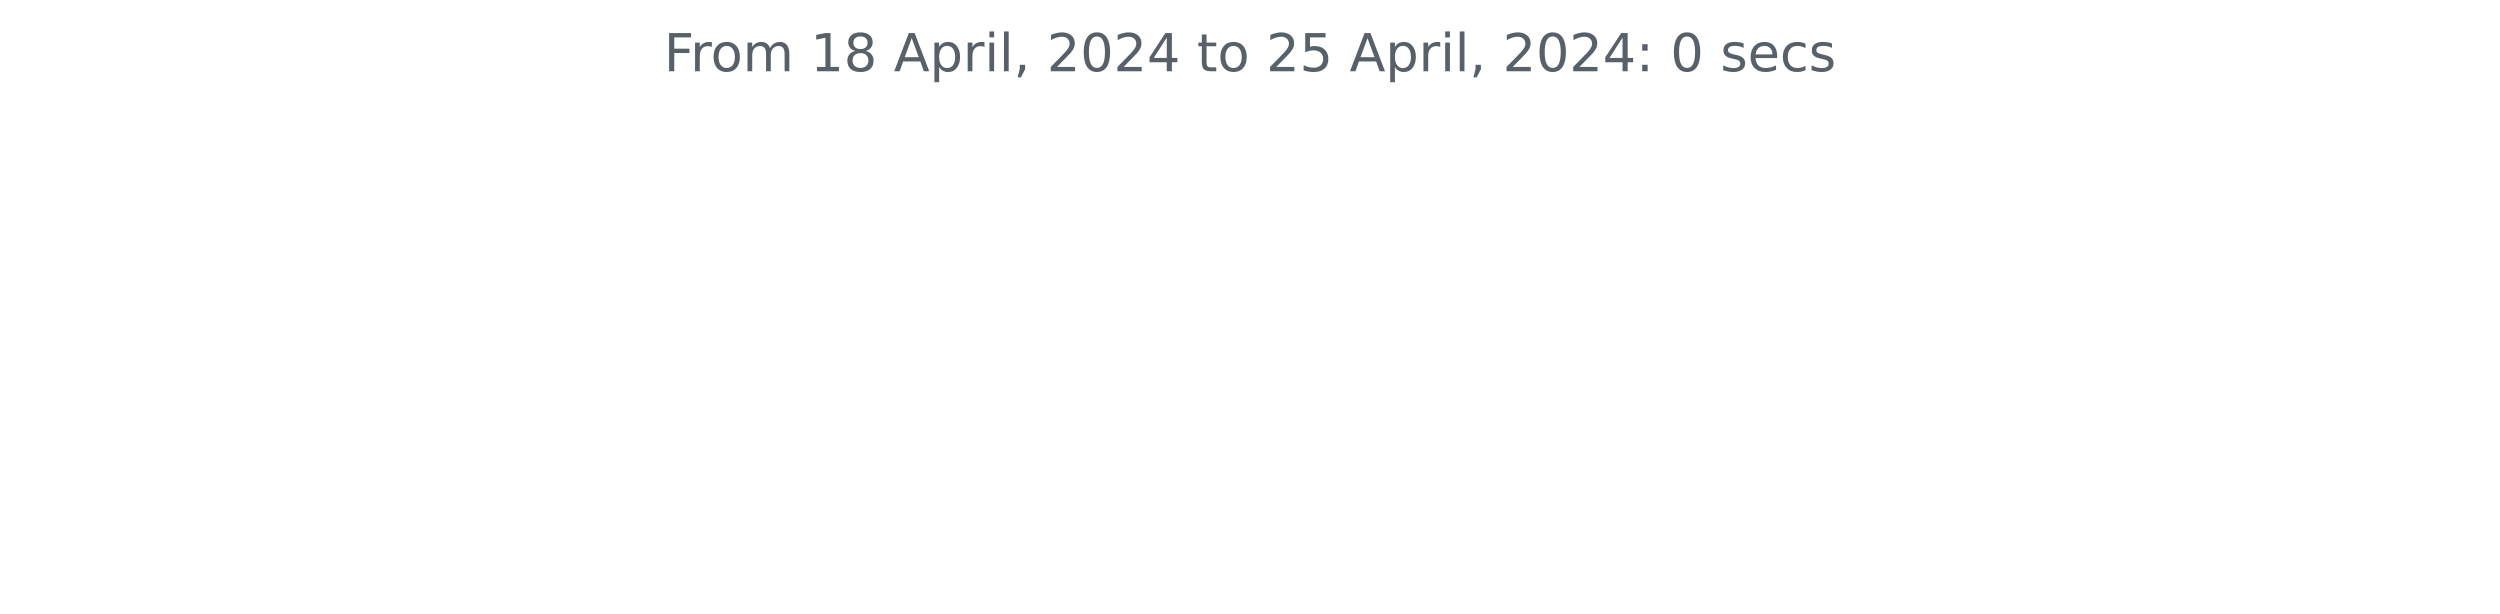
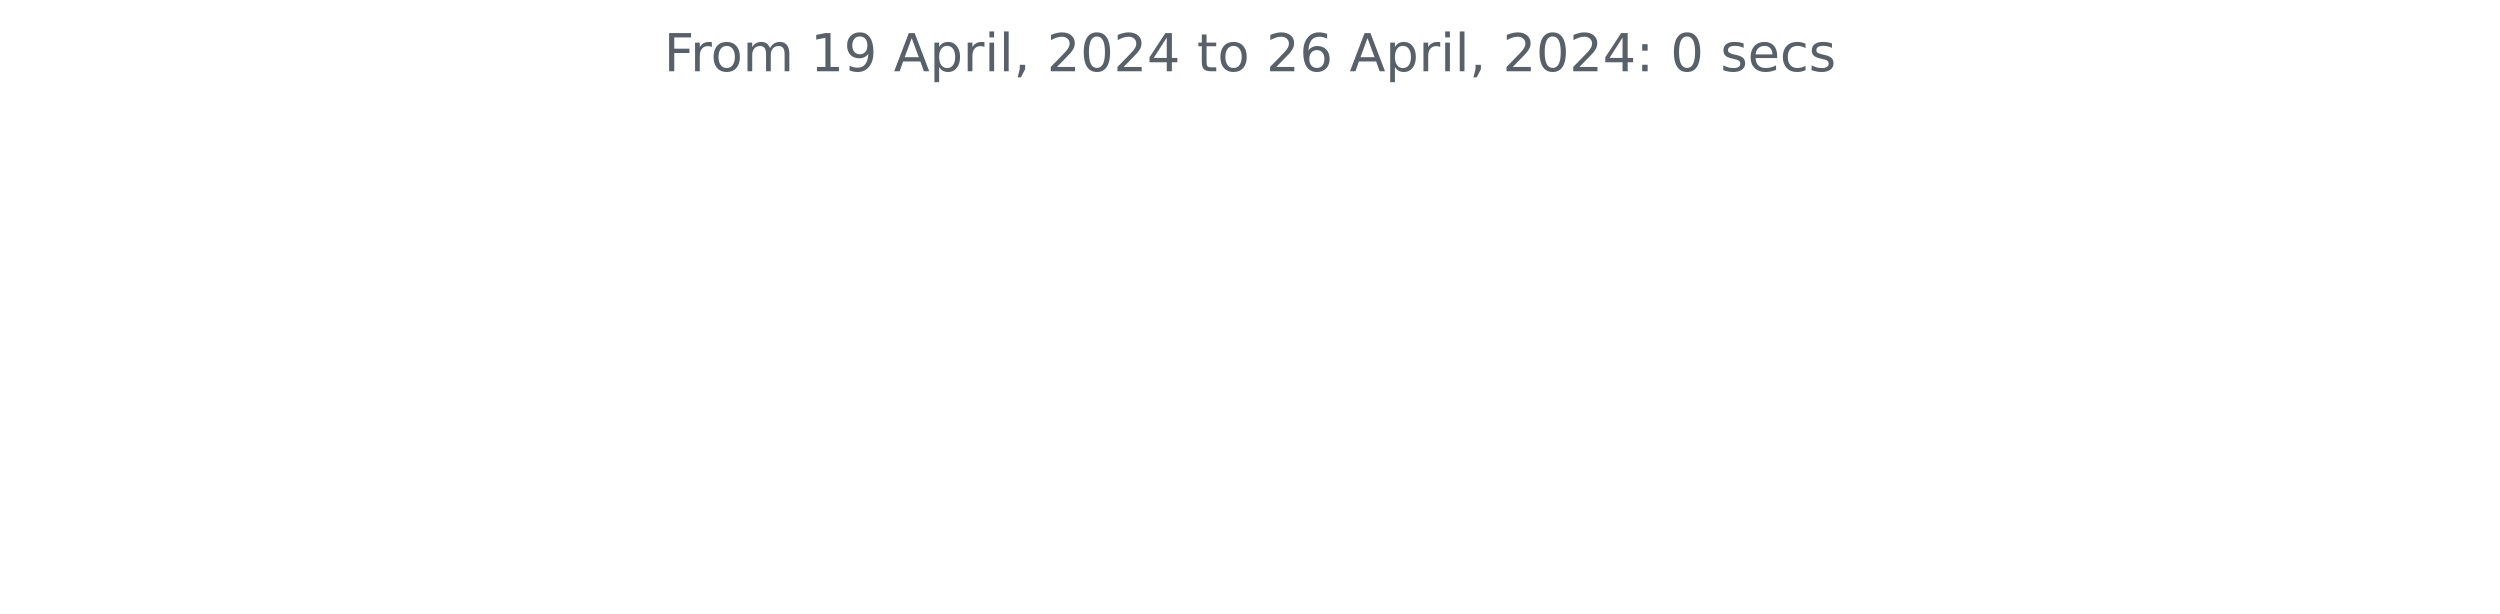
<svg xmlns="http://www.w3.org/2000/svg" xmlns:xlink="http://www.w3.org/1999/xlink" width="572.4pt" height="140.398pt" viewBox="0 0 572.4 140.398" version="1.1">
  <defs>
    <style type="text/css">*{stroke-linejoin: round; stroke-linecap: butt}</style>
  </defs>
  <g id="figure_1">
    <g id="patch_1">
      <path d="M 0 140.398  L 572.4 140.398  L 572.4 0  L 0 0  L 0 140.398  z " style="fill: none" />
    </g>
    <g id="axes_1">
      <g id="matplotlib.axis_1" />
      <g id="matplotlib.axis_2" />
      <g id="text_1">
        <g style="fill: #586069" transform="translate(152.0194 16.31812) scale(0.12 -0.12)">
          <defs>
            <path id="DejaVuSans-46" d="M 628 4666  L 3309 4666  L 3309 4134  L 1259 4134  L 1259 2759  L 3109 2759  L 3109 2228  L 1259 2228  L 1259 0  L 628 0  L 628 4666  z " transform="scale(0.015625)" />
            <path id="DejaVuSans-72" d="M 2631 2963  Q 2534 3019 2420 3045  Q 2306 3072 2169 3072  Q 1681 3072 1420 2755  Q 1159 2438 1159 1844  L 1159 0  L 581 0  L 581 3500  L 1159 3500  L 1159 2956  Q 1341 3275 1631 3429  Q 1922 3584 2338 3584  Q 2397 3584 2469 3576  Q 2541 3569 2628 3553  L 2631 2963  z " transform="scale(0.015625)" />
            <path id="DejaVuSans-6f" d="M 1959 3097  Q 1497 3097 1228 2736  Q 959 2375 959 1747  Q 959 1119 1226 758  Q 1494 397 1959 397  Q 2419 397 2687 759  Q 2956 1122 2956 1747  Q 2956 2369 2687 2733  Q 2419 3097 1959 3097  z M 1959 3584  Q 2709 3584 3137 3096  Q 3566 2609 3566 1747  Q 3566 888 3137 398  Q 2709 -91 1959 -91  Q 1206 -91 779 398  Q 353 888 353 1747  Q 353 2609 779 3096  Q 1206 3584 1959 3584  z " transform="scale(0.015625)" />
            <path id="DejaVuSans-6d" d="M 3328 2828  Q 3544 3216 3844 3400  Q 4144 3584 4550 3584  Q 5097 3584 5394 3201  Q 5691 2819 5691 2113  L 5691 0  L 5113 0  L 5113 2094  Q 5113 2597 4934 2840  Q 4756 3084 4391 3084  Q 3944 3084 3684 2787  Q 3425 2491 3425 1978  L 3425 0  L 2847 0  L 2847 2094  Q 2847 2600 2669 2842  Q 2491 3084 2119 3084  Q 1678 3084 1418 2786  Q 1159 2488 1159 1978  L 1159 0  L 581 0  L 581 3500  L 1159 3500  L 1159 2956  Q 1356 3278 1631 3431  Q 1906 3584 2284 3584  Q 2666 3584 2933 3390  Q 3200 3197 3328 2828  z " transform="scale(0.015625)" />
            <path id="DejaVuSans-20" transform="scale(0.015625)" />
            <path id="DejaVuSans-31" d="M 794 531  L 1825 531  L 1825 4091  L 703 3866  L 703 4441  L 1819 4666  L 2450 4666  L 2450 531  L 3481 531  L 3481 0  L 794 0  L 794 531  z " transform="scale(0.015625)" />
-             <path id="DejaVuSans-38" d="M 2034 2216  Q 1584 2216 1326 1975  Q 1069 1734 1069 1313  Q 1069 891 1326 650  Q 1584 409 2034 409  Q 2484 409 2743 651  Q 3003 894 3003 1313  Q 3003 1734 2745 1975  Q 2488 2216 2034 2216  z M 1403 2484  Q 997 2584 770 2862  Q 544 3141 544 3541  Q 544 4100 942 4425  Q 1341 4750 2034 4750  Q 2731 4750 3128 4425  Q 3525 4100 3525 3541  Q 3525 3141 3298 2862  Q 3072 2584 2669 2484  Q 3125 2378 3379 2068  Q 3634 1759 3634 1313  Q 3634 634 3220 271  Q 2806 -91 2034 -91  Q 1263 -91 848 271  Q 434 634 434 1313  Q 434 1759 690 2068  Q 947 2378 1403 2484  z M 1172 3481  Q 1172 3119 1398 2916  Q 1625 2713 2034 2713  Q 2441 2713 2670 2916  Q 2900 3119 2900 3481  Q 2900 3844 2670 4047  Q 2441 4250 2034 4250  Q 1625 4250 1398 4047  Q 1172 3844 1172 3481  z " transform="scale(0.015625)" />
+             <path id="DejaVuSans-39" d="M 703 97  L 703 672  Q 941 559 1184 500  Q 1428 441 1663 441  Q 2288 441 2617 861  Q 2947 1281 2994 2138  Q 2813 1869 2534 1725  Q 2256 1581 1919 1581  Q 1219 1581 811 2004  Q 403 2428 403 3163  Q 403 3881 828 4315  Q 1253 4750 1959 4750  Q 2769 4750 3195 4129  Q 3622 3509 3622 2328  Q 3622 1225 3098 567  Q 2575 -91 1691 -91  Q 1453 -91 1209 -44  Q 966 3 703 97  z M 1959 2075  Q 2384 2075 2632 2365  Q 2881 2656 2881 3163  Q 2881 3666 2632 3958  Q 2384 4250 1959 4250  Q 1534 4250 1286 3958  Q 1038 3666 1038 3163  Q 1038 2656 1286 2365  Q 1534 2075 1959 2075  z " transform="scale(0.015625)" />
            <path id="DejaVuSans-41" d="M 2188 4044  L 1331 1722  L 3047 1722  L 2188 4044  z M 1831 4666  L 2547 4666  L 4325 0  L 3669 0  L 3244 1197  L 1141 1197  L 716 0  L 50 0  L 1831 4666  z " transform="scale(0.015625)" />
            <path id="DejaVuSans-70" d="M 1159 525  L 1159 -1331  L 581 -1331  L 581 3500  L 1159 3500  L 1159 2969  Q 1341 3281 1617 3432  Q 1894 3584 2278 3584  Q 2916 3584 3314 3078  Q 3713 2572 3713 1747  Q 3713 922 3314 415  Q 2916 -91 2278 -91  Q 1894 -91 1617 61  Q 1341 213 1159 525  z M 3116 1747  Q 3116 2381 2855 2742  Q 2594 3103 2138 3103  Q 1681 3103 1420 2742  Q 1159 2381 1159 1747  Q 1159 1113 1420 752  Q 1681 391 2138 391  Q 2594 391 2855 752  Q 3116 1113 3116 1747  z " transform="scale(0.015625)" />
            <path id="DejaVuSans-69" d="M 603 3500  L 1178 3500  L 1178 0  L 603 0  L 603 3500  z M 603 4863  L 1178 4863  L 1178 4134  L 603 4134  L 603 4863  z " transform="scale(0.015625)" />
            <path id="DejaVuSans-6c" d="M 603 4863  L 1178 4863  L 1178 0  L 603 0  L 603 4863  z " transform="scale(0.015625)" />
            <path id="DejaVuSans-2c" d="M 750 794  L 1409 794  L 1409 256  L 897 -744  L 494 -744  L 750 256  L 750 794  z " transform="scale(0.015625)" />
            <path id="DejaVuSans-32" d="M 1228 531  L 3431 531  L 3431 0  L 469 0  L 469 531  Q 828 903 1448 1529  Q 2069 2156 2228 2338  Q 2531 2678 2651 2914  Q 2772 3150 2772 3378  Q 2772 3750 2511 3984  Q 2250 4219 1831 4219  Q 1534 4219 1204 4116  Q 875 4013 500 3803  L 500 4441  Q 881 4594 1212 4672  Q 1544 4750 1819 4750  Q 2544 4750 2975 4387  Q 3406 4025 3406 3419  Q 3406 3131 3298 2873  Q 3191 2616 2906 2266  Q 2828 2175 2409 1742  Q 1991 1309 1228 531  z " transform="scale(0.015625)" />
            <path id="DejaVuSans-30" d="M 2034 4250  Q 1547 4250 1301 3770  Q 1056 3291 1056 2328  Q 1056 1369 1301 889  Q 1547 409 2034 409  Q 2525 409 2770 889  Q 3016 1369 3016 2328  Q 3016 3291 2770 3770  Q 2525 4250 2034 4250  z M 2034 4750  Q 2819 4750 3233 4129  Q 3647 3509 3647 2328  Q 3647 1150 3233 529  Q 2819 -91 2034 -91  Q 1250 -91 836 529  Q 422 1150 422 2328  Q 422 3509 836 4129  Q 1250 4750 2034 4750  z " transform="scale(0.015625)" />
            <path id="DejaVuSans-34" d="M 2419 4116  L 825 1625  L 2419 1625  L 2419 4116  z M 2253 4666  L 3047 4666  L 3047 1625  L 3713 1625  L 3713 1100  L 3047 1100  L 3047 0  L 2419 0  L 2419 1100  L 313 1100  L 313 1709  L 2253 4666  z " transform="scale(0.015625)" />
            <path id="DejaVuSans-74" d="M 1172 4494  L 1172 3500  L 2356 3500  L 2356 3053  L 1172 3053  L 1172 1153  Q 1172 725 1289 603  Q 1406 481 1766 481  L 2356 481  L 2356 0  L 1766 0  Q 1100 0 847 248  Q 594 497 594 1153  L 594 3053  L 172 3053  L 172 3500  L 594 3500  L 594 4494  L 1172 4494  z " transform="scale(0.015625)" />
-             <path id="DejaVuSans-35" d="M 691 4666  L 3169 4666  L 3169 4134  L 1269 4134  L 1269 2991  Q 1406 3038 1543 3061  Q 1681 3084 1819 3084  Q 2600 3084 3056 2656  Q 3513 2228 3513 1497  Q 3513 744 3044 326  Q 2575 -91 1722 -91  Q 1428 -91 1123 -41  Q 819 9 494 109  L 494 744  Q 775 591 1075 516  Q 1375 441 1709 441  Q 2250 441 2565 725  Q 2881 1009 2881 1497  Q 2881 1984 2565 2268  Q 2250 2553 1709 2553  Q 1456 2553 1204 2497  Q 953 2441 691 2322  L 691 4666  z " transform="scale(0.015625)" />
+             <path id="DejaVuSans-36" d="M 2113 2584  Q 1688 2584 1439 2293  Q 1191 2003 1191 1497  Q 1191 994 1439 701  Q 1688 409 2113 409  Q 2538 409 2786 701  Q 3034 994 3034 1497  Q 3034 2003 2786 2293  Q 2538 2584 2113 2584  z M 3366 4563  L 3366 3988  Q 3128 4100 2886 4159  Q 2644 4219 2406 4219  Q 1781 4219 1451 3797  Q 1122 3375 1075 2522  Q 1259 2794 1537 2939  Q 1816 3084 2150 3084  Q 2853 3084 3261 2657  Q 3669 2231 3669 1497  Q 3669 778 3244 343  Q 2819 -91 2113 -91  Q 1303 -91 875 529  Q 447 1150 447 2328  Q 447 3434 972 4092  Q 1497 4750 2381 4750  Q 2619 4750 2861 4703  Q 3103 4656 3366 4563  z " transform="scale(0.015625)" />
            <path id="DejaVuSans-3a" d="M 750 794  L 1409 794  L 1409 0  L 750 0  L 750 794  z M 750 3309  L 1409 3309  L 1409 2516  L 750 2516  L 750 3309  z " transform="scale(0.015625)" />
            <path id="DejaVuSans-73" d="M 2834 3397  L 2834 2853  Q 2591 2978 2328 3040  Q 2066 3103 1784 3103  Q 1356 3103 1142 2972  Q 928 2841 928 2578  Q 928 2378 1081 2264  Q 1234 2150 1697 2047  L 1894 2003  Q 2506 1872 2764 1633  Q 3022 1394 3022 966  Q 3022 478 2636 193  Q 2250 -91 1575 -91  Q 1294 -91 989 -36  Q 684 19 347 128  L 347 722  Q 666 556 975 473  Q 1284 391 1588 391  Q 1994 391 2212 530  Q 2431 669 2431 922  Q 2431 1156 2273 1281  Q 2116 1406 1581 1522  L 1381 1569  Q 847 1681 609 1914  Q 372 2147 372 2553  Q 372 3047 722 3315  Q 1072 3584 1716 3584  Q 2034 3584 2315 3537  Q 2597 3491 2834 3397  z " transform="scale(0.015625)" />
            <path id="DejaVuSans-65" d="M 3597 1894  L 3597 1613  L 953 1613  Q 991 1019 1311 708  Q 1631 397 2203 397  Q 2534 397 2845 478  Q 3156 559 3463 722  L 3463 178  Q 3153 47 2828 -22  Q 2503 -91 2169 -91  Q 1331 -91 842 396  Q 353 884 353 1716  Q 353 2575 817 3079  Q 1281 3584 2069 3584  Q 2775 3584 3186 3129  Q 3597 2675 3597 1894  z M 3022 2063  Q 3016 2534 2758 2815  Q 2500 3097 2075 3097  Q 1594 3097 1305 2825  Q 1016 2553 972 2059  L 3022 2063  z " transform="scale(0.015625)" />
            <path id="DejaVuSans-63" d="M 3122 3366  L 3122 2828  Q 2878 2963 2633 3030  Q 2388 3097 2138 3097  Q 1578 3097 1268 2742  Q 959 2388 959 1747  Q 959 1106 1268 751  Q 1578 397 2138 397  Q 2388 397 2633 464  Q 2878 531 3122 666  L 3122 134  Q 2881 22 2623 -34  Q 2366 -91 2075 -91  Q 1284 -91 818 406  Q 353 903 353 1747  Q 353 2603 823 3093  Q 1294 3584 2113 3584  Q 2378 3584 2631 3529  Q 2884 3475 3122 3366  z " transform="scale(0.015625)" />
          </defs>
          <use xlink:href="#DejaVuSans-46" />
          <use xlink:href="#DejaVuSans-72" x="50.27" />
          <use xlink:href="#DejaVuSans-6f" x="89.133" />
          <use xlink:href="#DejaVuSans-6d" x="150.314" />
          <use xlink:href="#DejaVuSans-20" x="247.727" />
          <use xlink:href="#DejaVuSans-31" x="279.514" />
-           <use xlink:href="#DejaVuSans-38" x="343.137" />
+           <use xlink:href="#DejaVuSans-39" x="343.137" />
          <use xlink:href="#DejaVuSans-20" x="406.76" />
          <use xlink:href="#DejaVuSans-41" x="438.547" />
          <use xlink:href="#DejaVuSans-70" x="506.955" />
          <use xlink:href="#DejaVuSans-72" x="570.432" />
          <use xlink:href="#DejaVuSans-69" x="611.545" />
          <use xlink:href="#DejaVuSans-6c" x="639.328" />
          <use xlink:href="#DejaVuSans-2c" x="667.111" />
          <use xlink:href="#DejaVuSans-20" x="698.898" />
          <use xlink:href="#DejaVuSans-32" x="730.686" />
          <use xlink:href="#DejaVuSans-30" x="794.309" />
          <use xlink:href="#DejaVuSans-32" x="857.932" />
          <use xlink:href="#DejaVuSans-34" x="921.555" />
          <use xlink:href="#DejaVuSans-20" x="985.178" />
          <use xlink:href="#DejaVuSans-74" x="1016.965" />
          <use xlink:href="#DejaVuSans-6f" x="1056.174" />
          <use xlink:href="#DejaVuSans-20" x="1117.355" />
          <use xlink:href="#DejaVuSans-32" x="1149.143" />
-           <use xlink:href="#DejaVuSans-35" x="1212.766" />
+           <use xlink:href="#DejaVuSans-36" x="1212.766" />
          <use xlink:href="#DejaVuSans-20" x="1276.389" />
          <use xlink:href="#DejaVuSans-41" x="1308.176" />
          <use xlink:href="#DejaVuSans-70" x="1376.584" />
          <use xlink:href="#DejaVuSans-72" x="1440.061" />
          <use xlink:href="#DejaVuSans-69" x="1481.174" />
          <use xlink:href="#DejaVuSans-6c" x="1508.957" />
          <use xlink:href="#DejaVuSans-2c" x="1536.74" />
          <use xlink:href="#DejaVuSans-20" x="1568.527" />
          <use xlink:href="#DejaVuSans-32" x="1600.314" />
          <use xlink:href="#DejaVuSans-30" x="1663.938" />
          <use xlink:href="#DejaVuSans-32" x="1727.561" />
          <use xlink:href="#DejaVuSans-34" x="1791.184" />
          <use xlink:href="#DejaVuSans-3a" x="1854.807" />
          <use xlink:href="#DejaVuSans-20" x="1888.498" />
          <use xlink:href="#DejaVuSans-30" x="1920.285" />
          <use xlink:href="#DejaVuSans-20" x="1983.908" />
          <use xlink:href="#DejaVuSans-73" x="2015.695" />
          <use xlink:href="#DejaVuSans-65" x="2067.795" />
          <use xlink:href="#DejaVuSans-63" x="2129.318" />
          <use xlink:href="#DejaVuSans-73" x="2184.299" />
        </g>
      </g>
    </g>
  </g>
</svg>
